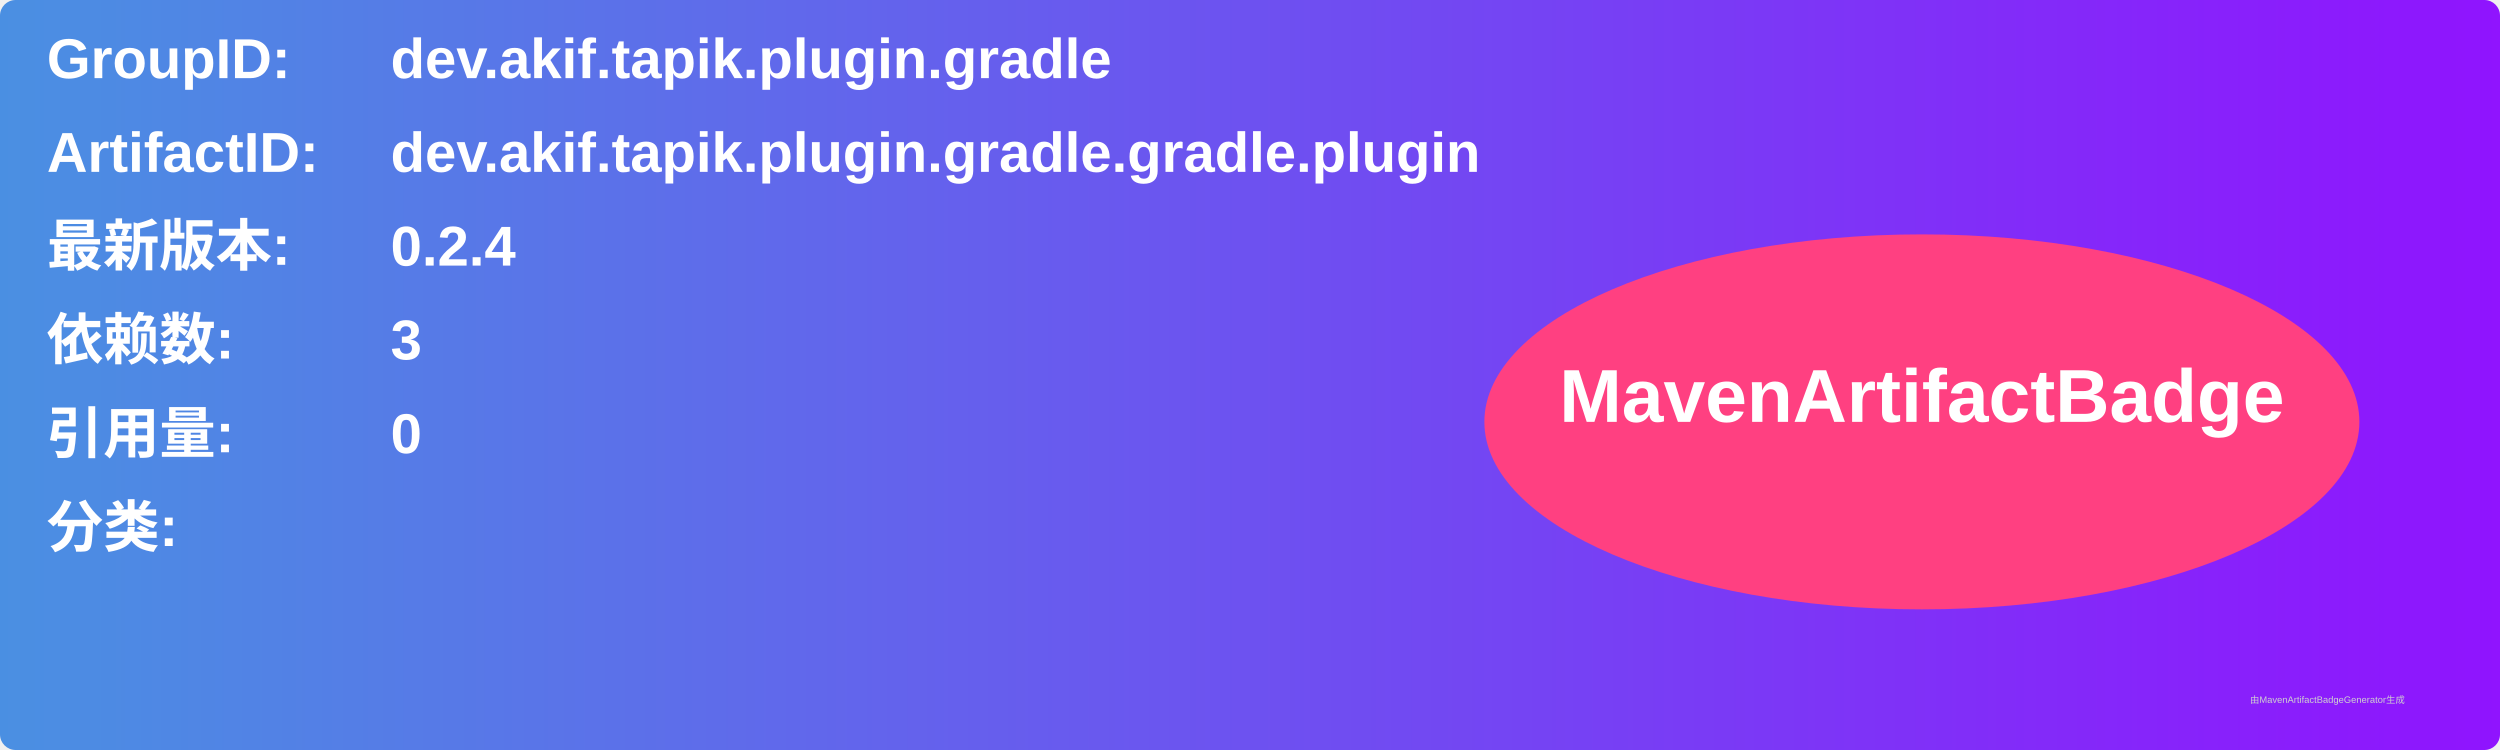
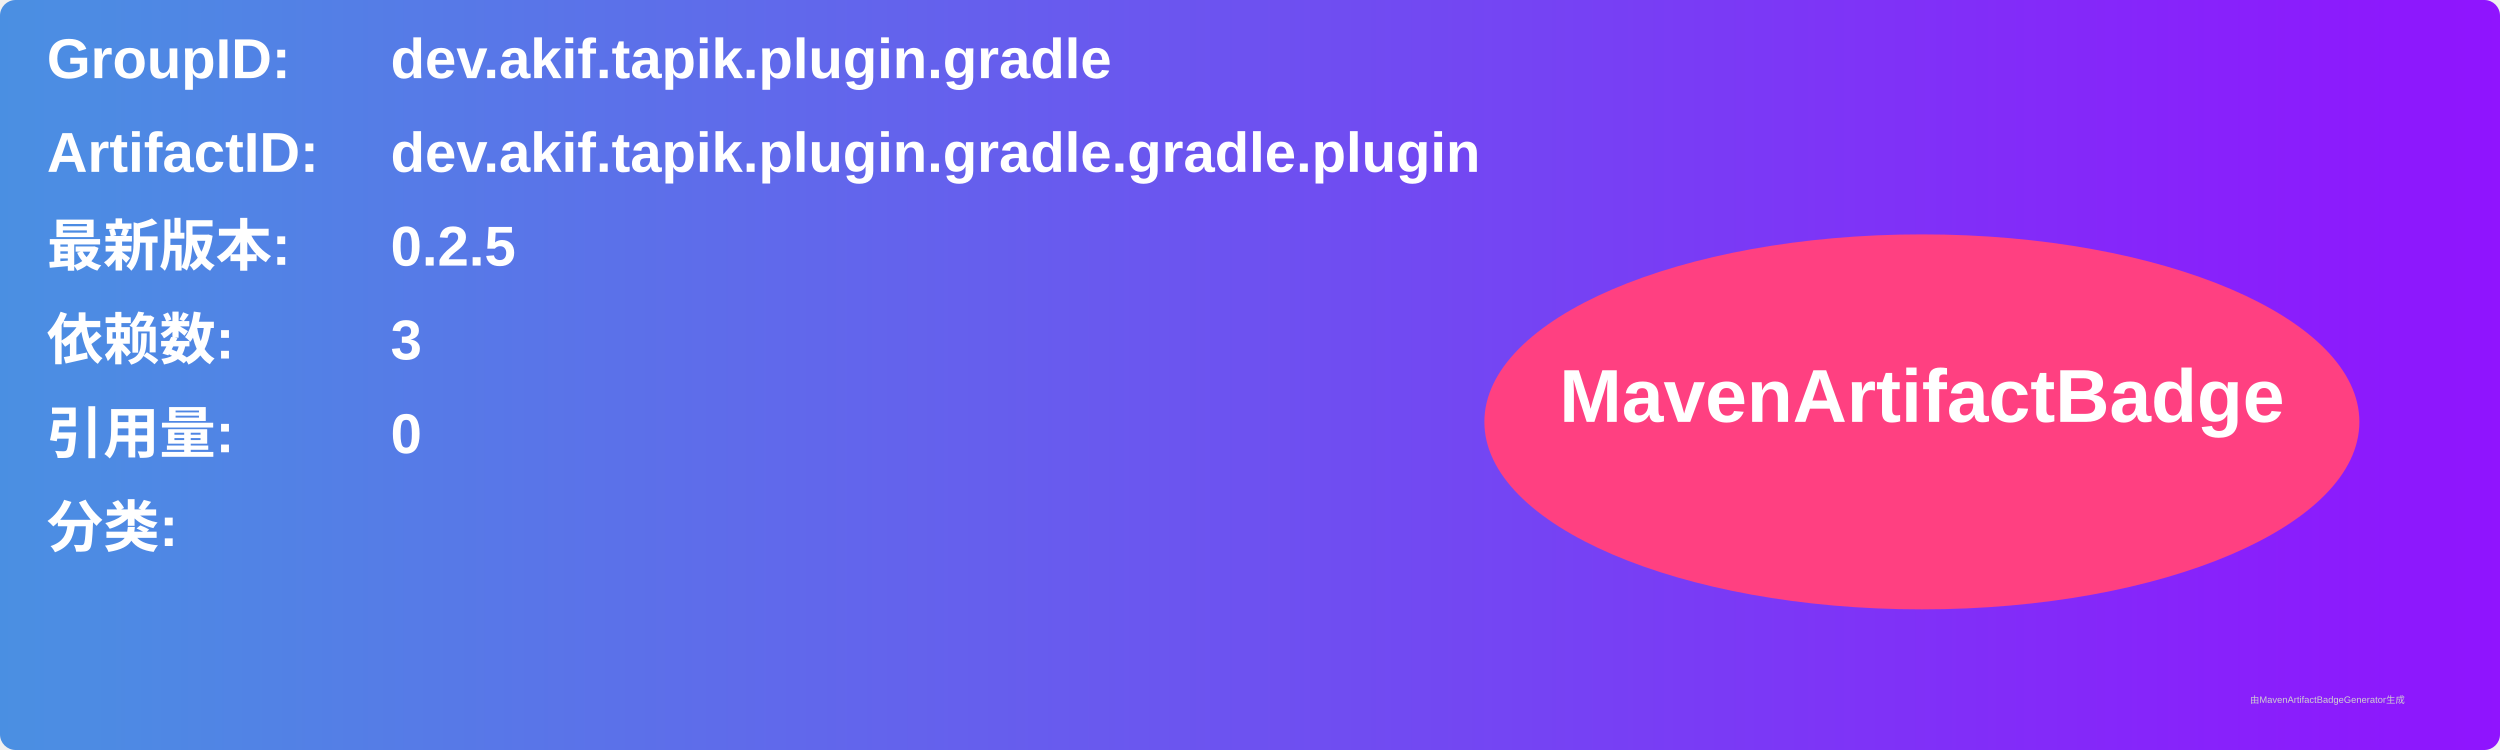
<svg xmlns="http://www.w3.org/2000/svg" width="800" height="240" viewBox="0 0 800 240">
  <linearGradient id="grad" x1="0%" y1="0%" x2="100%" y2="0%">
    <stop offset="0%" stop-color="#4a90e2" />
    <stop offset="100%" stop-color="#9013fe" />
  </linearGradient>
  <rect width="100%" height="100%" rx="5" ry="5" fill="url(#grad)" />
  <g transform="translate(15, 15)">
    <text x="0" y="10" font-family="Arial" font-size="18" fill="white" font-weight="bold" width="260">GroupID:</text>
    <text x="110" y="10" font-family="Arial" font-size="18" fill="white" font-weight="bold" width="460">dev.akif.tapik.plugin.gradle</text>
    <text x="0" y="40" font-family="Arial" font-size="18" fill="white" font-weight="bold" width="260">ArtifactID:</text>
    <text x="110" y="40" font-family="Arial" font-size="18" fill="white" font-weight="bold" width="460">dev.akif.tapik.plugin.gradle.gradle.plugin</text>
    <text x="0" y="70" font-family="Arial" font-size="18" fill="white" font-weight="bold">最新版本:</text>
    <text x="110" y="70" font-family="Arial" font-size="18" fill="white" font-weight="bold">
-       <tspan font-weight="bold">0.2.4</tspan>
+       <tspan font-weight="bold">0.2.5</tspan>
    </text>
    <text x="0" y="100" font-family="Arial" font-size="18" fill="white" font-weight="bold">依赖数: </text>
    <text x="110" y="100" font-family="Arial" font-size="18" fill="white">
      <tspan font-weight="bold">3</tspan>
    </text>
    <text x="0" y="130" font-family="Arial" font-size="18" fill="white" font-weight="bold">引用量: </text>
    <text x="110" y="130" font-family="Arial" font-size="18" fill="white">
      <tspan font-weight="bold">0</tspan>
    </text>
    <text x="0" y="160" font-family="Arial" font-size="18" fill="white" font-weight="bold">分类:</text>
    <text x="10" y="190" font-family="Arial" font-size="10" fill="white">
      <tspan font-weight="bold" />
    </text>
    <ellipse cx="600" cy="120" rx="140" ry="60" fill="#ff4081" />
    <text x="600" y="120" text-anchor="middle" font-family="Arial" font-size="24" fill="white" font-weight="bold">MavenArtifactBadge</text>
  </g>
  <text x="720" y="225" font-family="Arial" font-size="3" fill="#d0d0d0">由MavenArtifactBadgeGenerator生成</text>
</svg>
